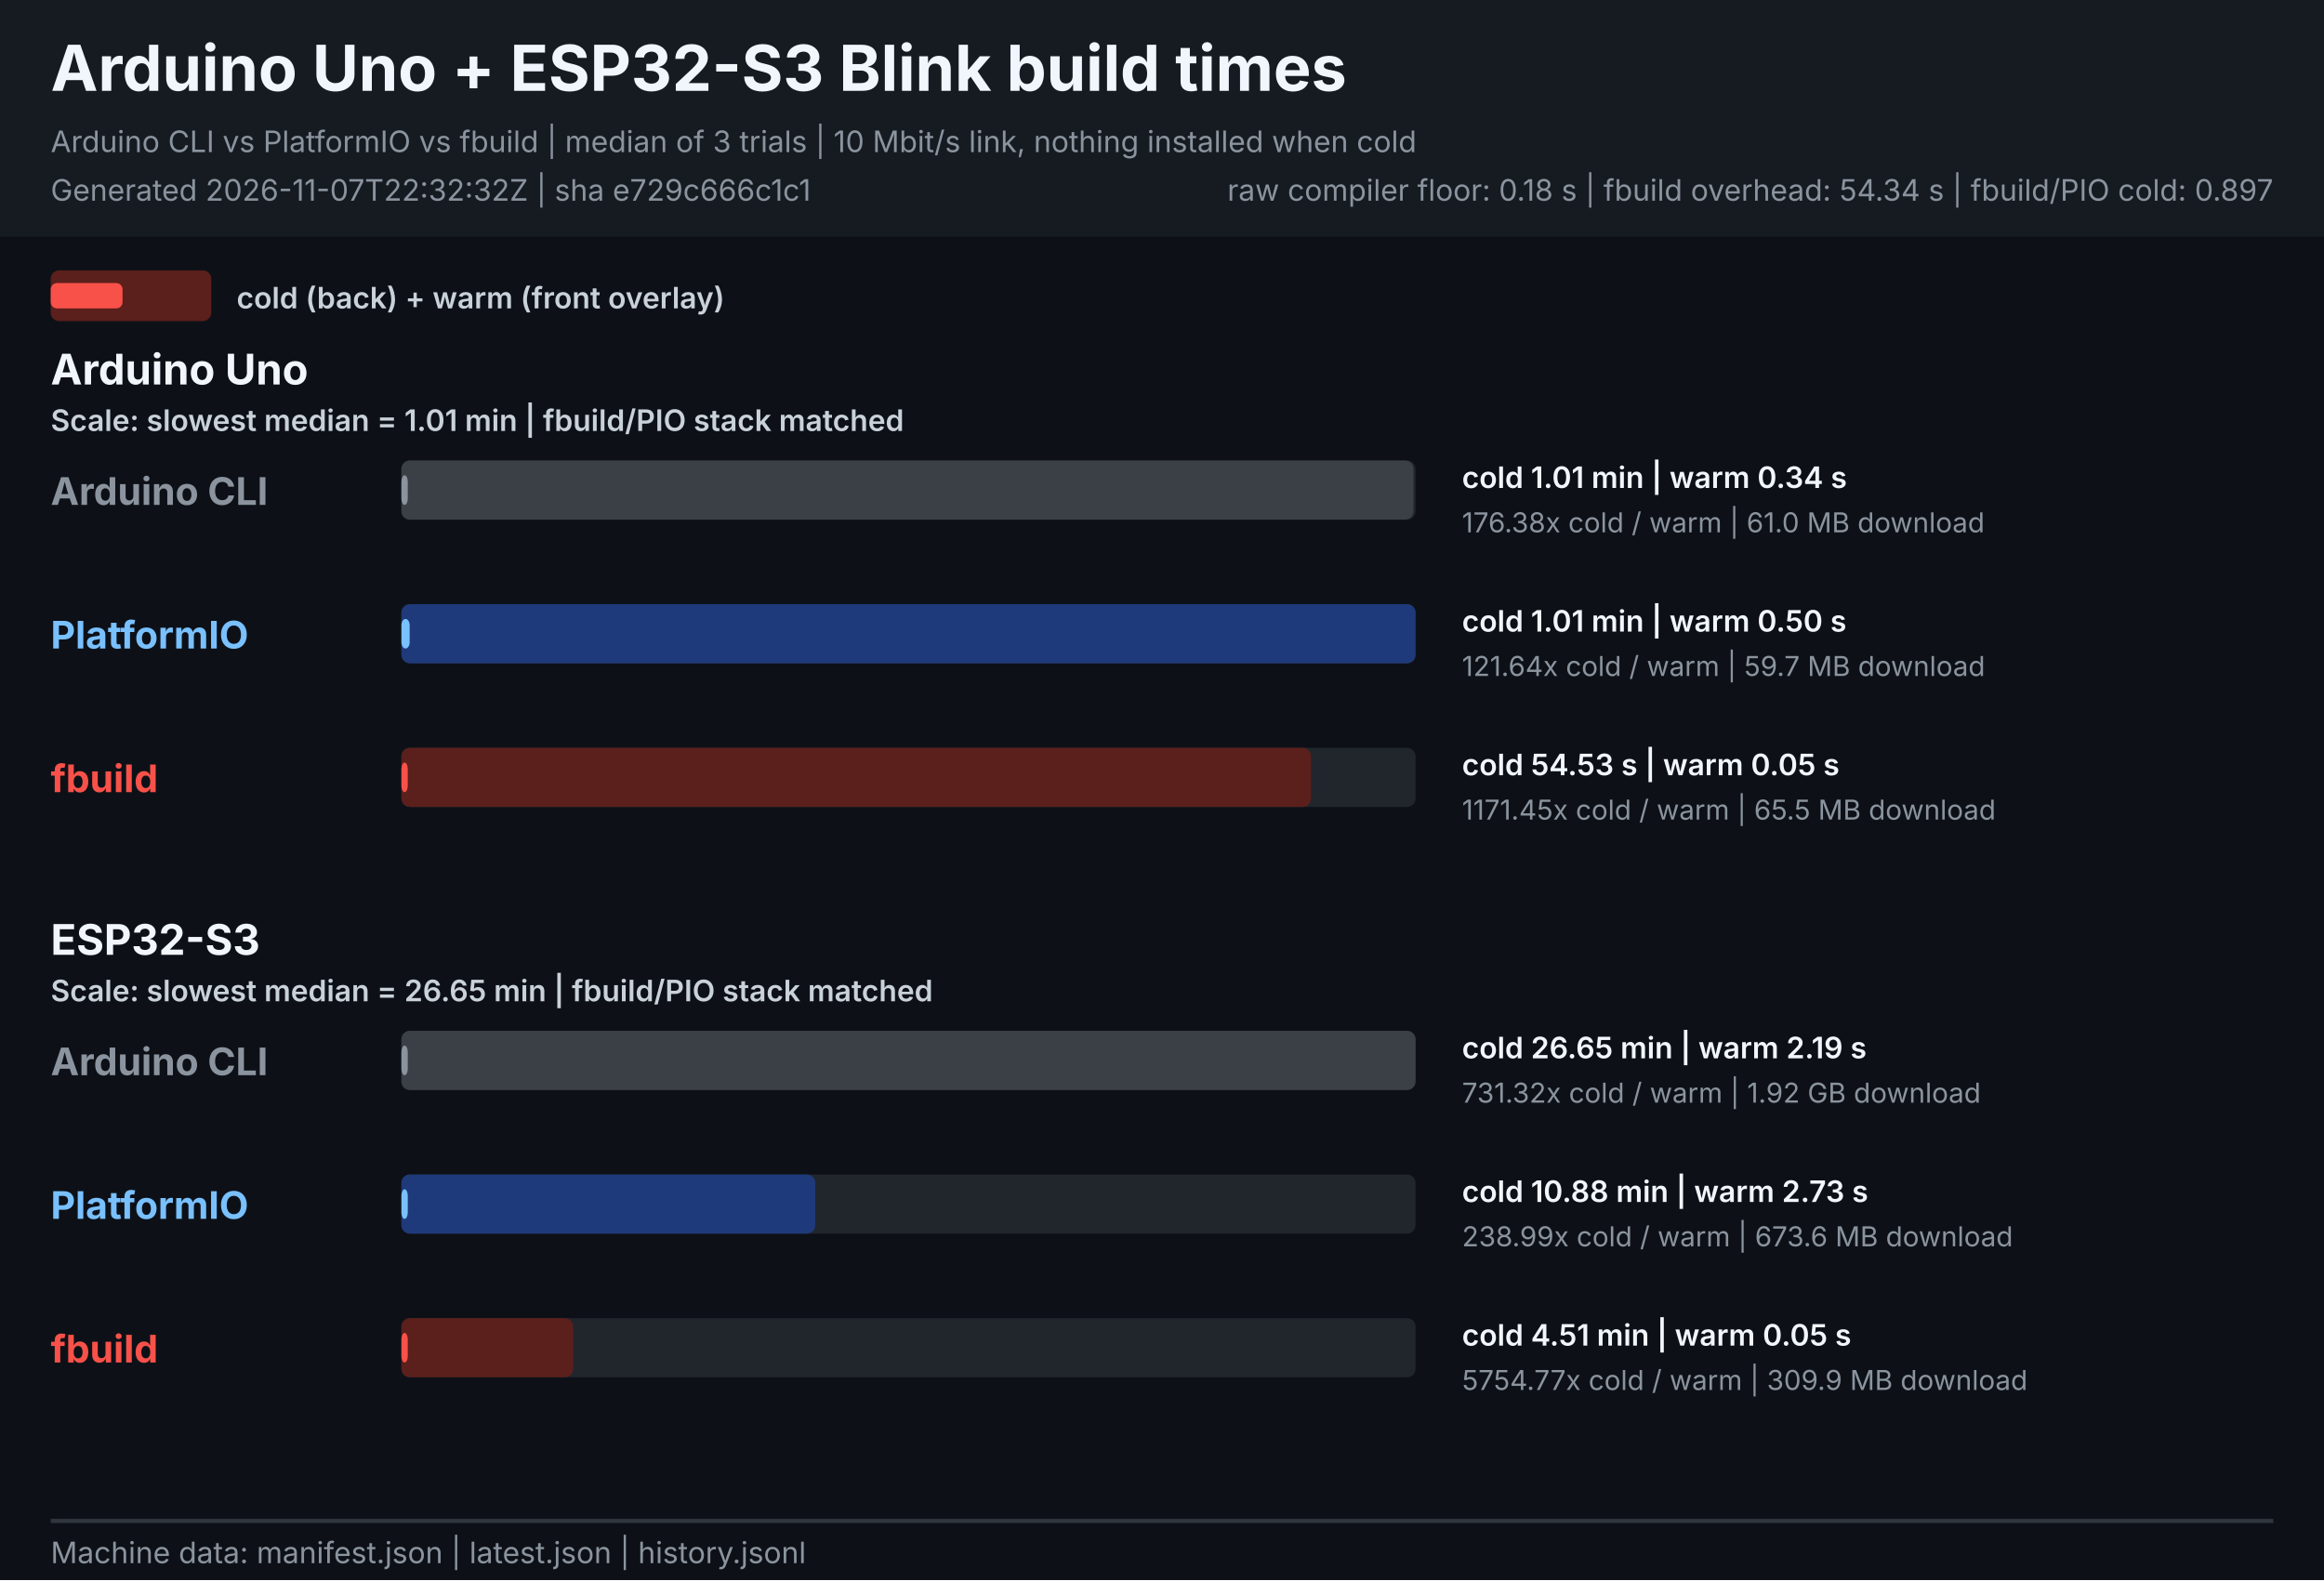
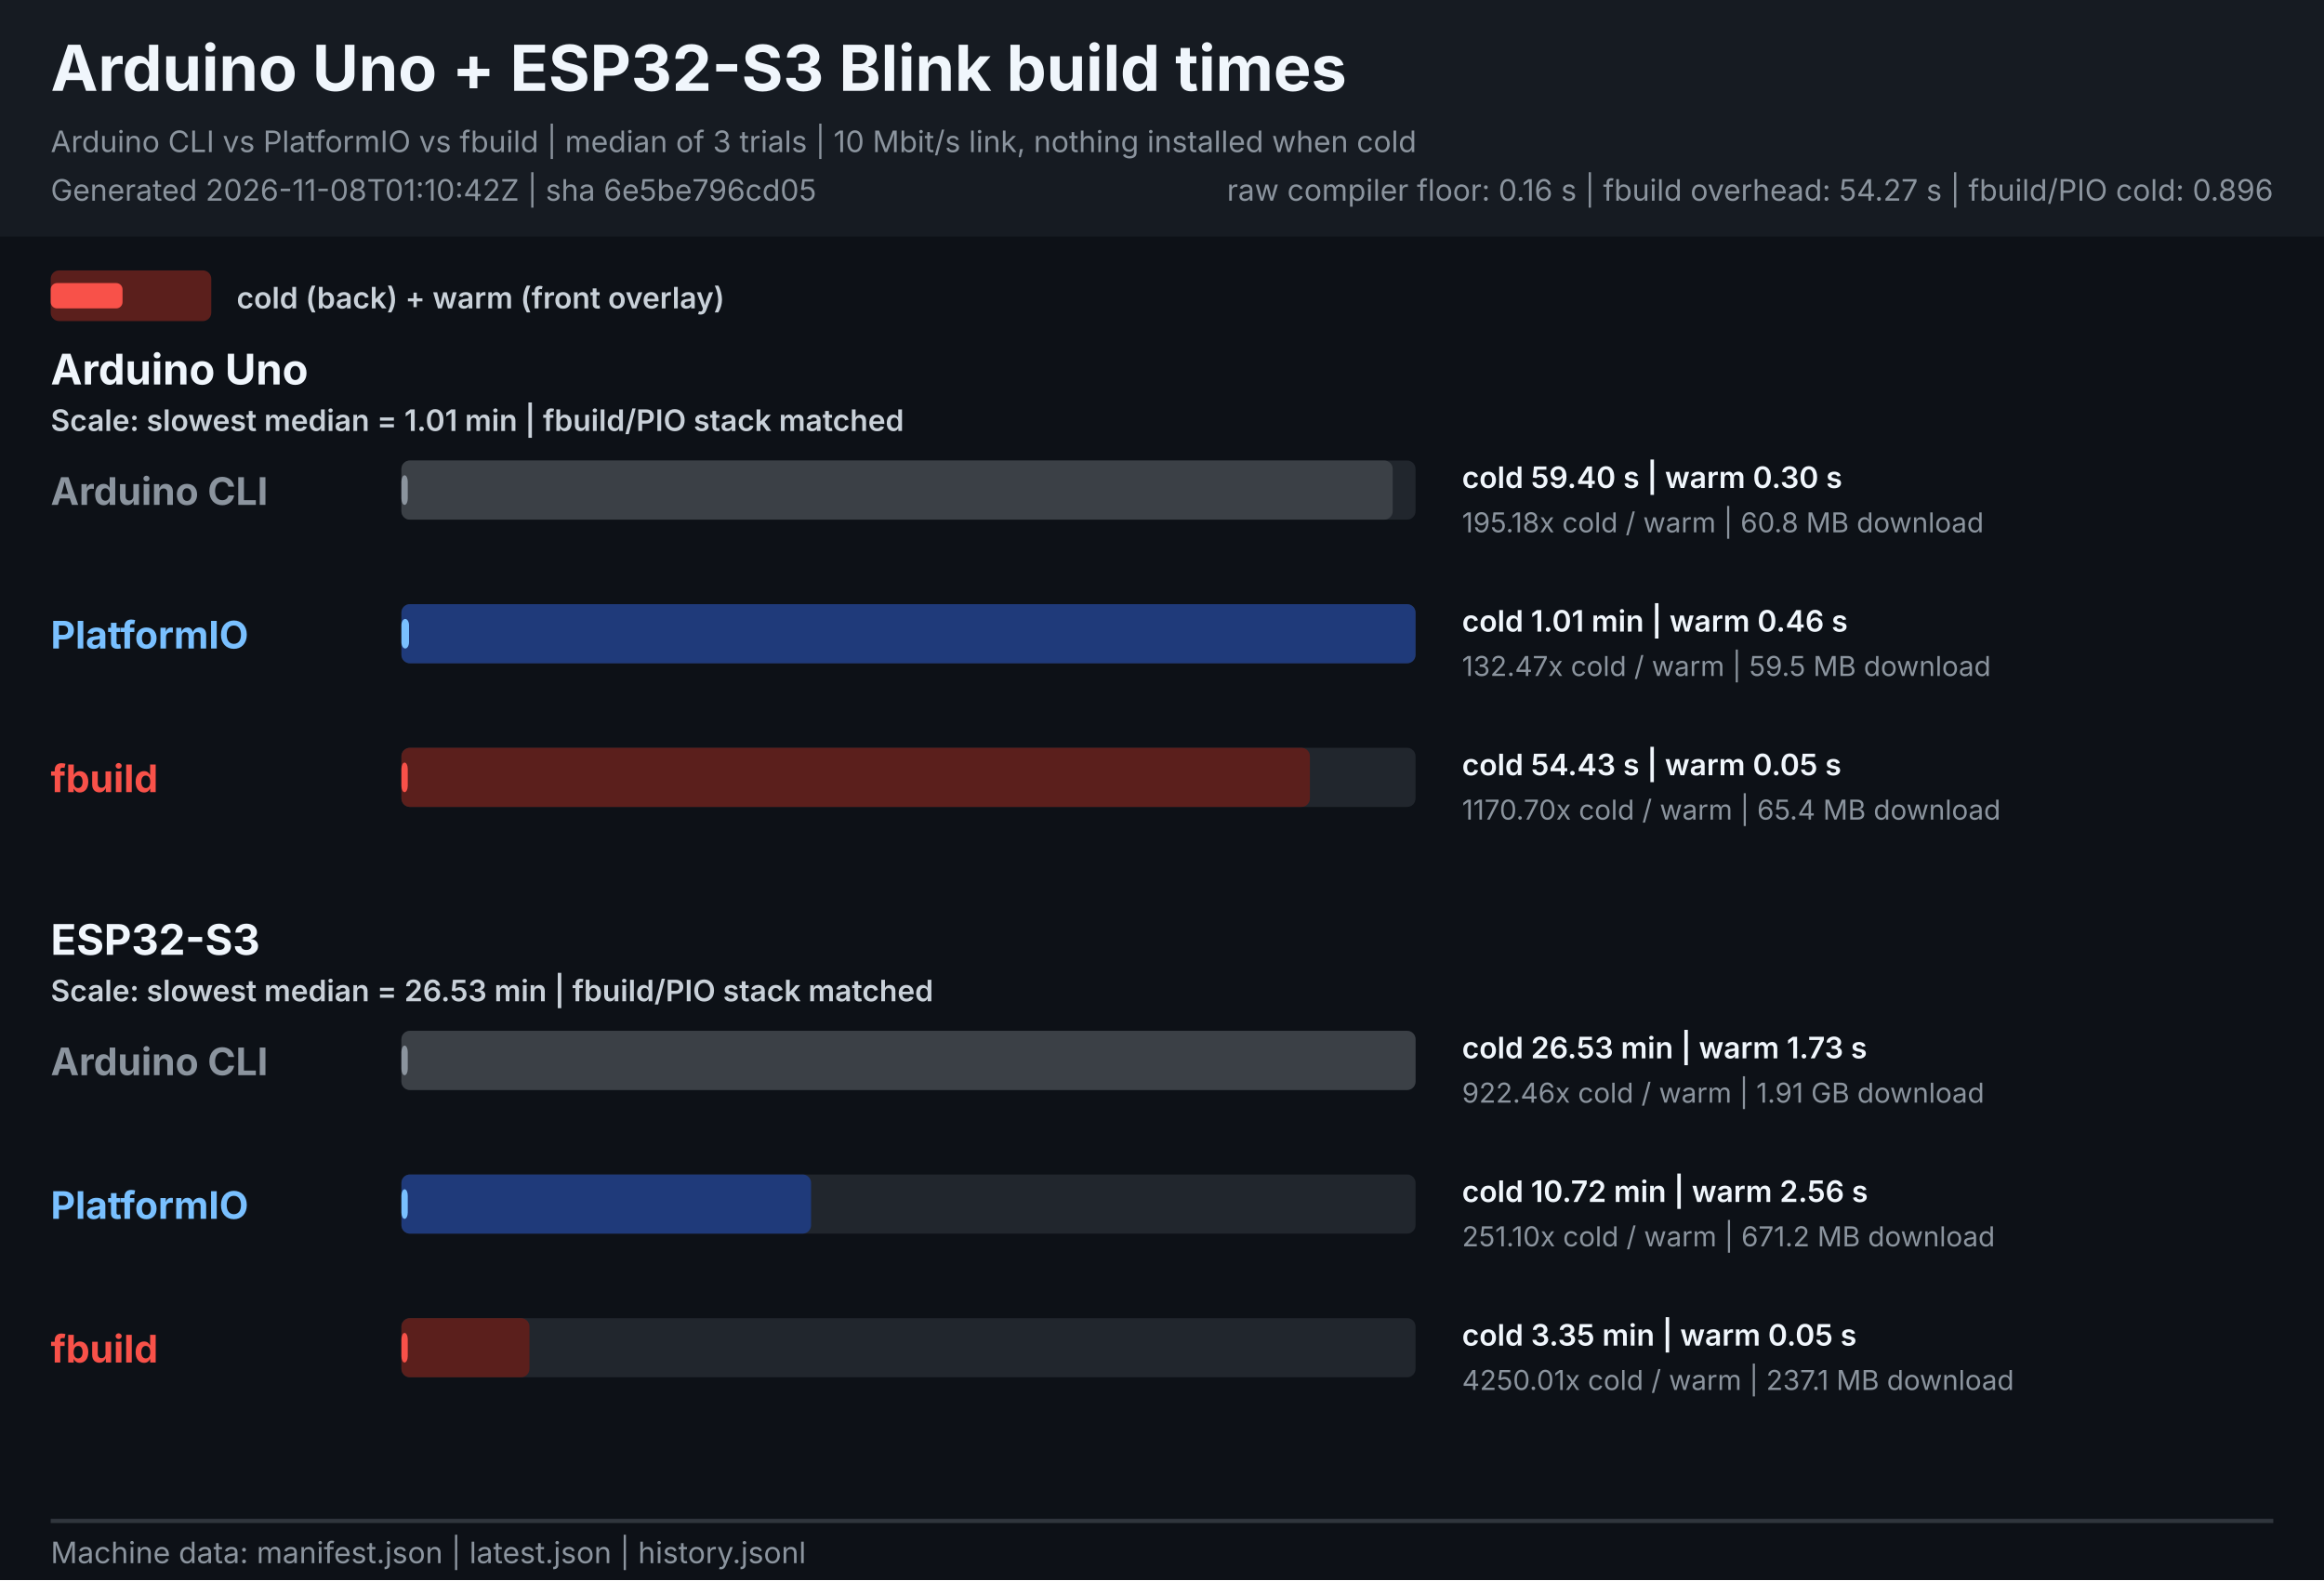
<svg xmlns="http://www.w3.org/2000/svg" width="1100" height="748" viewBox="0 0 1100 748" role="img" aria-labelledby="title description">
  <style>
    text { font-family: -apple-system, BlinkMacSystemFont, "Segoe UI", sans-serif; }
    .heading { font-size: 30px; font-weight: 700; fill: #f0f6fc; }
    .meta { font-size: 14px; fill: #8b949e; }
    .legend { font-size: 14px; font-weight: 600; fill: #c9d1d9; }
    .board { font-size: 20px; font-weight: 700; fill: #f0f6fc; }
    .tool { font-size: 18px; font-weight: 700; }
    .value { font-size: 14px; font-weight: 600; fill: #f0f6fc; }
    .speed { font-size: 13px; fill: #8b949e; }
  </style>
  <rect width="1100" height="748" fill="#0d1117" />
  <rect width="1100" height="112" fill="#161b22" />
  <text x="24" y="43" class="heading">Arduino Uno + ESP32-S3 Blink build times</text>
  <text x="24" y="72" class="meta">Arduino CLI vs PlatformIO vs fbuild | median of 3 trials | 10 Mbit/s link, nothing installed when cold</text>
-   <text x="24" y="95" class="meta">Generated 2026-11-07T22:32:32Z | sha e729c666c1c1</text>
-   <text x="1076" y="95" text-anchor="end" class="meta">raw compiler floor: 0.18 s | fbuild overhead: 54.34 s | fbuild/PIO cold: 0.897</text>
+   <text x="24" y="95" class="meta">Generated 2026-11-08T01:10:42Z | sha 6e5be796cd05</text>
+   <text x="1076" y="95" text-anchor="end" class="meta">raw compiler floor: 0.16 s | fbuild overhead: 54.27 s | fbuild/PIO cold: 0.896</text>
  <rect x="24" y="128" width="76" height="24" rx="4" fill="#5b1f1c" />
  <rect x="24" y="134" width="34" height="12" rx="3" fill="#f85149" />
  <text x="112" y="146" class="legend">cold (back) + warm (front overlay)</text>
  <g role="group" aria-labelledby="uno-title">
    <text id="uno-title" x="24" y="182" class="board">Arduino Uno</text>
    <text x="24" y="204" class="legend">Scale: slowest median = 1.01 min | fbuild/PIO stack matched</text>
    <g>
      <text x="24" y="239.0" class="tool" fill="#8b949e">Arduino CLI</text>
      <rect x="190.0" y="218.0" width="480.0" height="28" rx="4" fill="#21262d" />
-       <rect x="190.0" y="218.0" width="479.0" height="28" rx="4" fill="#3b4046">
+       <rect x="190.0" y="218.0" width="469.2" height="28" rx="4" fill="#3b4046">
      </rect>
      <rect x="190.0" y="225.0" width="3.0" height="14" rx="3" fill="#8b949e">
      </rect>
-       <text x="692" y="231.0" class="value">cold 1.01 min  |  warm 0.34 s</text>
-       <text x="692" y="252.0" class="speed">176.38x cold / warm  |  61.0 MB download</text>
+       <text x="692" y="231.0" class="value">cold 59.40 s  |  warm 0.30 s</text>
+       <text x="692" y="252.0" class="speed">195.18x cold / warm  |  60.8 MB download</text>
    </g>
    <g>
      <text x="24" y="307.0" class="tool" fill="#79c0ff">PlatformIO</text>
      <rect x="190.0" y="286.0" width="480.0" height="28" rx="4" fill="#21262d" />
      <rect x="190.0" y="286.0" width="480.0" height="28" rx="4" fill="#1f3a7a">
      </rect>
-       <rect x="190.0" y="293.0" width="3.9" height="14" rx="3" fill="#79c0ff">
+       <rect x="190.0" y="293.0" width="3.6" height="14" rx="3" fill="#79c0ff">
      </rect>
-       <text x="692" y="299.0" class="value">cold 1.01 min  |  warm 0.50 s</text>
-       <text x="692" y="320.0" class="speed">121.64x cold / warm  |  59.7 MB download</text>
+       <text x="692" y="299.0" class="value">cold 1.01 min  |  warm 0.46 s</text>
+       <text x="692" y="320.0" class="speed">132.47x cold / warm  |  59.5 MB download</text>
    </g>
    <g>
      <text x="24" y="375.0" class="tool" fill="#f85149">fbuild</text>
      <rect x="190.0" y="354.0" width="480.0" height="28" rx="4" fill="#21262d" />
-       <rect x="190.0" y="354.0" width="430.5" height="28" rx="4" fill="#5b1f1c">
+       <rect x="190.0" y="354.0" width="430.0" height="28" rx="4" fill="#5b1f1c">
      </rect>
      <rect x="190.0" y="361.0" width="3.0" height="14" rx="3" fill="#f85149">
      </rect>
-       <text x="692" y="367.0" class="value">cold 54.53 s  |  warm 0.05 s</text>
-       <text x="692" y="388.0" class="speed">1171.45x cold / warm  |  65.5 MB download</text>
+       <text x="692" y="367.0" class="value">cold 54.43 s  |  warm 0.05 s</text>
+       <text x="692" y="388.0" class="speed">1170.70x cold / warm  |  65.4 MB download</text>
    </g>
  </g>
  <g role="group" aria-labelledby="esp32s3-title">
    <text id="esp32s3-title" x="24" y="452" class="board">ESP32-S3</text>
-     <text x="24" y="474" class="legend">Scale: slowest median = 26.65 min | fbuild/PIO stack matched</text>
+     <text x="24" y="474" class="legend">Scale: slowest median = 26.53 min | fbuild/PIO stack matched</text>
    <g>
      <text x="24" y="509.0" class="tool" fill="#8b949e">Arduino CLI</text>
      <rect x="190.0" y="488.0" width="480.0" height="28" rx="4" fill="#21262d" />
      <rect x="190.0" y="488.0" width="480.0" height="28" rx="4" fill="#3b4046">
      </rect>
      <rect x="190.0" y="495.0" width="3.0" height="14" rx="3" fill="#8b949e">
      </rect>
-       <text x="692" y="501.0" class="value">cold 26.65 min  |  warm 2.19 s</text>
-       <text x="692" y="522.0" class="speed">731.32x cold / warm  |  1.92 GB download</text>
+       <text x="692" y="501.0" class="value">cold 26.53 min  |  warm 1.73 s</text>
+       <text x="692" y="522.0" class="speed">922.46x cold / warm  |  1.91 GB download</text>
    </g>
    <g>
      <text x="24" y="577.0" class="tool" fill="#79c0ff">PlatformIO</text>
      <rect x="190.0" y="556.0" width="480.0" height="28" rx="4" fill="#21262d" />
-       <rect x="190.0" y="556.0" width="195.9" height="28" rx="4" fill="#1f3a7a">
+       <rect x="190.0" y="556.0" width="193.9" height="28" rx="4" fill="#1f3a7a">
      </rect>
      <rect x="190.0" y="563.0" width="3.0" height="14" rx="3" fill="#79c0ff">
      </rect>
-       <text x="692" y="569.0" class="value">cold 10.88 min  |  warm 2.73 s</text>
-       <text x="692" y="590.0" class="speed">238.99x cold / warm  |  673.6 MB download</text>
+       <text x="692" y="569.0" class="value">cold 10.72 min  |  warm 2.56 s</text>
+       <text x="692" y="590.0" class="speed">251.10x cold / warm  |  671.2 MB download</text>
    </g>
    <g>
      <text x="24" y="645.0" class="tool" fill="#f85149">fbuild</text>
      <rect x="190.0" y="624.0" width="480.0" height="28" rx="4" fill="#21262d" />
-       <rect x="190.0" y="624.0" width="81.3" height="28" rx="4" fill="#5b1f1c">
+       <rect x="190.0" y="624.0" width="60.6" height="28" rx="4" fill="#5b1f1c">
      </rect>
      <rect x="190.0" y="631.0" width="3.0" height="14" rx="3" fill="#f85149">
      </rect>
-       <text x="692" y="637.0" class="value">cold 4.51 min  |  warm 0.05 s</text>
-       <text x="692" y="658.0" class="speed">5754.77x cold / warm  |  309.9 MB download</text>
+       <text x="692" y="637.0" class="value">cold 3.35 min  |  warm 0.05 s</text>
+       <text x="692" y="658.0" class="speed">4250.01x cold / warm  |  237.1 MB download</text>
    </g>
  </g>
  <line x1="24" y1="720" x2="1076" y2="720" stroke="#30363d" stroke-width="2" />
  <text x="24" y="740" class="meta">Machine data: manifest.json | latest.json | history.jsonl</text>
</svg>
